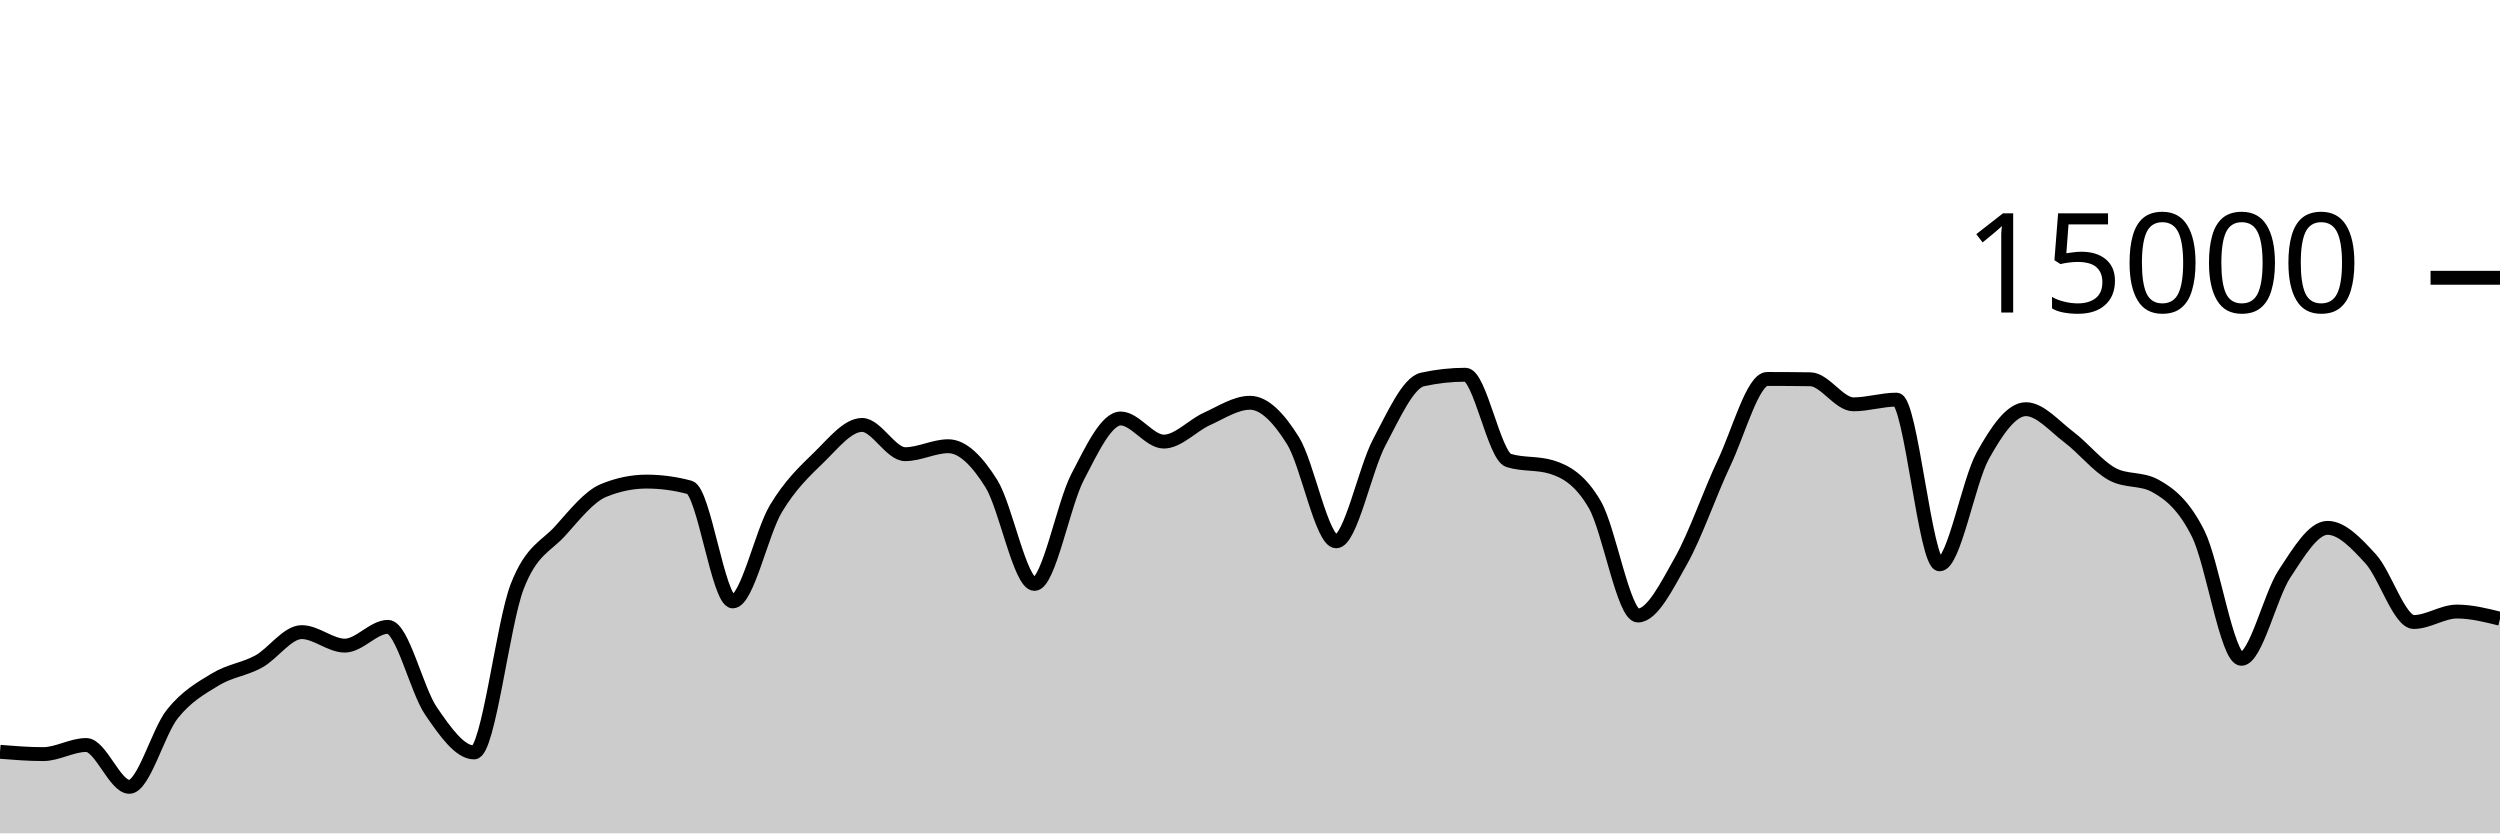
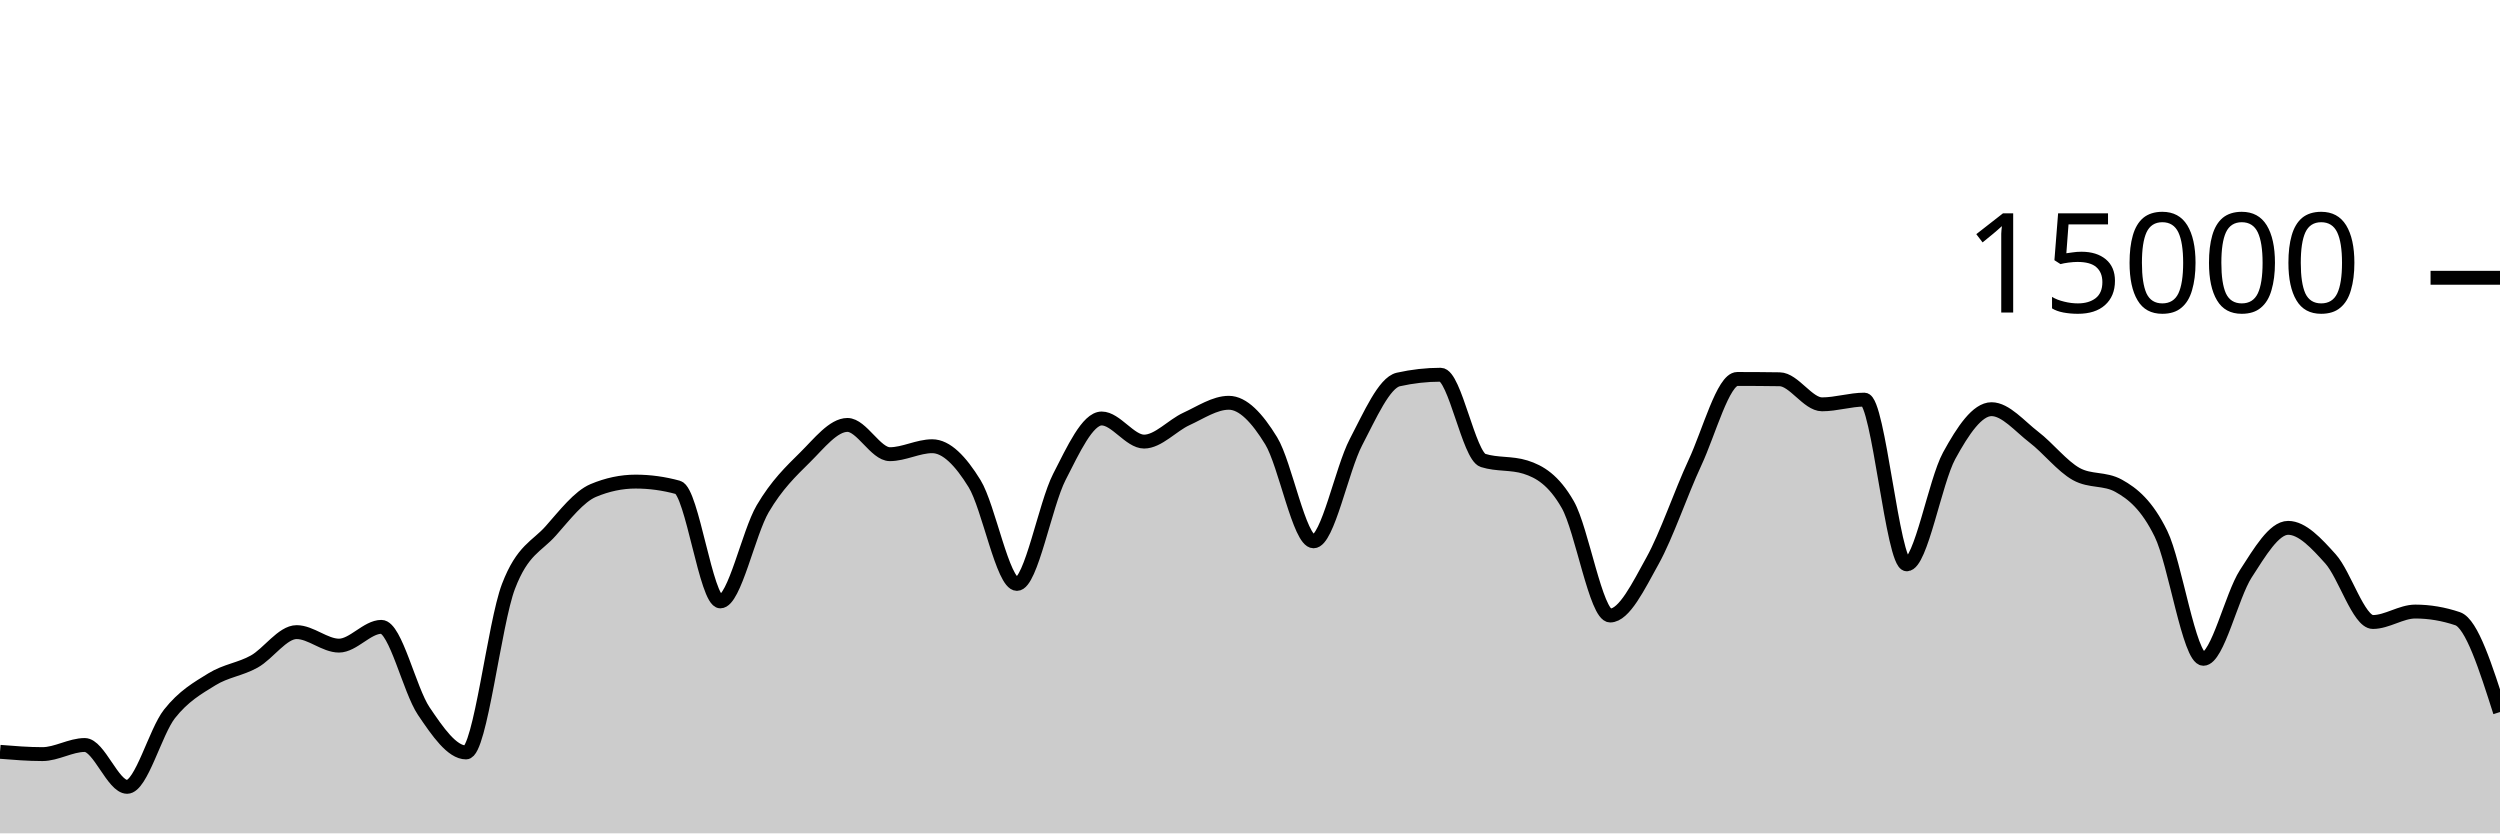
<svg xmlns="http://www.w3.org/2000/svg" viewBox="0 0 180 60">
  <g transform="translate(0,20)">
-     <path class="area" fill="rgba(0, 0, 0, 0.2)" d="M0,34.131C1.034,34.213,2.069,34.296,3.103,34.296C4.138,34.296,5.172,33.64,6.207,33.64C7.241,33.64,8.276,36.653,9.31,36.653C10.345,36.653,11.379,32.69,12.414,31.4C13.448,30.11,14.483,29.54,15.517,28.912C16.552,28.284,17.586,28.199,18.621,27.632C19.655,27.065,20.69,25.512,21.724,25.512C22.759,25.512,23.793,26.485,24.828,26.485C25.862,26.485,26.897,25.133,27.931,25.133C28.966,25.133,30,29.688,31.034,31.195C32.069,32.702,33.103,34.176,34.138,34.176C35.172,34.176,36.207,24.881,37.241,22.221C38.276,19.561,39.31,19.367,40.345,18.216C41.379,17.065,42.414,15.746,43.448,15.317C44.483,14.889,45.517,14.675,46.552,14.675C47.586,14.675,48.621,14.814,49.655,15.093C50.69,15.372,51.724,23.301,52.759,23.301C53.793,23.301,54.828,18.358,55.862,16.629C56.897,14.9,57.931,13.934,58.966,12.928C60,11.922,61.034,10.595,62.069,10.595C63.103,10.595,64.138,12.701,65.172,12.701C66.207,12.701,67.241,12.128,68.276,12.128C69.31,12.128,70.345,13.169,71.379,14.821C72.414,16.474,73.448,22.043,74.483,22.043C75.517,22.043,76.552,16.329,77.586,14.344C78.621,12.359,79.655,10.131,80.69,10.131C81.724,10.131,82.759,11.795,83.793,11.795C84.828,11.795,85.862,10.628,86.897,10.163C87.931,9.697,88.966,9,90,9C91.034,9,92.069,10.076,93.103,11.739C94.138,13.401,95.172,18.976,96.207,18.976C97.241,18.976,98.276,13.782,99.31,11.84C100.345,9.898,101.379,7.55,102.414,7.323C103.448,7.095,104.483,6.981,105.517,6.981C106.552,6.981,107.586,12.832,108.621,13.152C109.655,13.472,110.69,13.312,111.724,13.632C112.759,13.952,113.793,14.552,114.828,16.333C115.862,18.114,116.897,24.317,117.931,24.317C118.966,24.317,120,22.206,121.034,20.373C122.069,18.54,123.103,15.501,124.138,13.32C125.172,11.139,126.207,7.285,127.241,7.285C128.276,7.285,129.31,7.292,130.345,7.307C131.379,7.321,132.414,9.112,133.448,9.112C134.483,9.112,135.517,8.773,136.552,8.773C137.586,8.773,138.621,20.632,139.655,20.632C140.69,20.632,141.724,14.675,142.759,12.813C143.793,10.952,144.828,9.461,145.862,9.461C146.897,9.461,147.931,10.696,148.966,11.475C150,12.253,151.034,13.567,152.069,14.131C153.103,14.694,154.138,14.412,155.172,14.976C156.207,15.54,157.241,16.361,158.276,18.437C159.31,20.514,160.345,27.435,161.379,27.435C162.414,27.435,163.448,22.886,164.483,21.315C165.517,19.743,166.552,18.005,167.586,18.005C168.621,18.005,169.655,19.11,170.69,20.24C171.724,21.37,172.759,24.784,173.793,24.784C174.828,24.784,175.862,24.032,176.897,24.032C177.931,24.032,178.966,24.289,180,24.547L180,40C178.966,40,177.931,40,176.897,40C175.862,40,174.828,40,173.793,40C172.759,40,171.724,40,170.69,40C169.655,40,168.621,40,167.586,40C166.552,40,165.517,40,164.483,40C163.448,40,162.414,40,161.379,40C160.345,40,159.31,40,158.276,40C157.241,40,156.207,40,155.172,40C154.138,40,153.103,40,152.069,40C151.034,40,150,40,148.966,40C147.931,40,146.897,40,145.862,40C144.828,40,143.793,40,142.759,40C141.724,40,140.69,40,139.655,40C138.621,40,137.586,40,136.552,40C135.517,40,134.483,40,133.448,40C132.414,40,131.379,40,130.345,40C129.31,40,128.276,40,127.241,40C126.207,40,125.172,40,124.138,40C123.103,40,122.069,40,121.034,40C120,40,118.966,40,117.931,40C116.897,40,115.862,40,114.828,40C113.793,40,112.759,40,111.724,40C110.69,40,109.655,40,108.621,40C107.586,40,106.552,40,105.517,40C104.483,40,103.448,40,102.414,40C101.379,40,100.345,40,99.31,40C98.276,40,97.241,40,96.207,40C95.172,40,94.138,40,93.103,40C92.069,40,91.034,40,90,40C88.966,40,87.931,40,86.897,40C85.862,40,84.828,40,83.793,40C82.759,40,81.724,40,80.69,40C79.655,40,78.621,40,77.586,40C76.552,40,75.517,40,74.483,40C73.448,40,72.414,40,71.379,40C70.345,40,69.31,40,68.276,40C67.241,40,66.207,40,65.172,40C64.138,40,63.103,40,62.069,40C61.034,40,60,40,58.966,40C57.931,40,56.897,40,55.862,40C54.828,40,53.793,40,52.759,40C51.724,40,50.69,40,49.655,40C48.621,40,47.586,40,46.552,40C45.517,40,44.483,40,43.448,40C42.414,40,41.379,40,40.345,40C39.31,40,38.276,40,37.241,40C36.207,40,35.172,40,34.138,40C33.103,40,32.069,40,31.034,40C30,40,28.966,40,27.931,40C26.897,40,25.862,40,24.828,40C23.793,40,22.759,40,21.724,40C20.69,40,19.655,40,18.621,40C17.586,40,16.552,40,15.517,40C14.483,40,13.448,40,12.414,40C11.379,40,10.345,40,9.31,40C8.276,40,7.241,40,6.207,40C5.172,40,4.138,40,3.103,40C2.069,40,1.034,40,0,40Z" />
-     <path class="line" stroke="black" fill="none" d="M0,34.131C1.034,34.213,2.069,34.296,3.103,34.296C4.138,34.296,5.172,33.64,6.207,33.64C7.241,33.64,8.276,36.653,9.31,36.653C10.345,36.653,11.379,32.69,12.414,31.4C13.448,30.11,14.483,29.54,15.517,28.912C16.552,28.284,17.586,28.199,18.621,27.632C19.655,27.065,20.69,25.512,21.724,25.512C22.759,25.512,23.793,26.485,24.828,26.485C25.862,26.485,26.897,25.133,27.931,25.133C28.966,25.133,30,29.688,31.034,31.195C32.069,32.702,33.103,34.176,34.138,34.176C35.172,34.176,36.207,24.881,37.241,22.221C38.276,19.561,39.31,19.367,40.345,18.216C41.379,17.065,42.414,15.746,43.448,15.317C44.483,14.889,45.517,14.675,46.552,14.675C47.586,14.675,48.621,14.814,49.655,15.093C50.69,15.372,51.724,23.301,52.759,23.301C53.793,23.301,54.828,18.358,55.862,16.629C56.897,14.9,57.931,13.934,58.966,12.928C60,11.922,61.034,10.595,62.069,10.595C63.103,10.595,64.138,12.701,65.172,12.701C66.207,12.701,67.241,12.128,68.276,12.128C69.31,12.128,70.345,13.169,71.379,14.821C72.414,16.474,73.448,22.043,74.483,22.043C75.517,22.043,76.552,16.329,77.586,14.344C78.621,12.359,79.655,10.131,80.69,10.131C81.724,10.131,82.759,11.795,83.793,11.795C84.828,11.795,85.862,10.628,86.897,10.163C87.931,9.697,88.966,9,90,9C91.034,9,92.069,10.076,93.103,11.739C94.138,13.401,95.172,18.976,96.207,18.976C97.241,18.976,98.276,13.782,99.31,11.84C100.345,9.898,101.379,7.55,102.414,7.323C103.448,7.095,104.483,6.981,105.517,6.981C106.552,6.981,107.586,12.832,108.621,13.152C109.655,13.472,110.69,13.312,111.724,13.632C112.759,13.952,113.793,14.552,114.828,16.333C115.862,18.114,116.897,24.317,117.931,24.317C118.966,24.317,120,22.206,121.034,20.373C122.069,18.54,123.103,15.501,124.138,13.32C125.172,11.139,126.207,7.285,127.241,7.285C128.276,7.285,129.31,7.292,130.345,7.307C131.379,7.321,132.414,9.112,133.448,9.112C134.483,9.112,135.517,8.773,136.552,8.773C137.586,8.773,138.621,20.632,139.655,20.632C140.69,20.632,141.724,14.675,142.759,12.813C143.793,10.952,144.828,9.461,145.862,9.461C146.897,9.461,147.931,10.696,148.966,11.475C150,12.253,151.034,13.567,152.069,14.131C153.103,14.694,154.138,14.412,155.172,14.976C156.207,15.54,157.241,16.361,158.276,18.437C159.31,20.514,160.345,27.435,161.379,27.435C162.414,27.435,163.448,22.886,164.483,21.315C165.517,19.743,166.552,18.005,167.586,18.005C168.621,18.005,169.655,19.11,170.69,20.24C171.724,21.37,172.759,24.784,173.793,24.784C174.828,24.784,175.862,24.032,176.897,24.032C177.931,24.032,178.966,24.289,180,24.547" />
+     <path class="area" fill="rgba(0, 0, 0, 0.2)" d="M0,34.131C1.017,34.213,2.034,34.296,3.051,34.296C4.068,34.296,5.085,33.64,6.102,33.64C7.119,33.64,8.136,36.653,9.153,36.653C10.169,36.653,11.186,32.69,12.203,31.4C13.22,30.11,14.237,29.54,15.254,28.912C16.271,28.284,17.288,28.199,18.305,27.632C19.322,27.065,20.339,25.512,21.356,25.512C22.373,25.512,23.39,26.485,24.407,26.485C25.424,26.485,26.441,25.133,27.458,25.133C28.475,25.133,29.492,29.688,30.508,31.195C31.525,32.702,32.542,34.176,33.559,34.176C34.576,34.176,35.593,24.881,36.61,22.221C37.627,19.561,38.644,19.367,39.661,18.216C40.678,17.065,41.695,15.746,42.712,15.317C43.729,14.889,44.746,14.675,45.763,14.675C46.78,14.675,47.797,14.814,48.814,15.093C49.831,15.372,50.847,23.301,51.864,23.301C52.881,23.301,53.898,18.358,54.915,16.629C55.932,14.9,56.949,13.934,57.966,12.928C58.983,11.922,60,10.595,61.017,10.595C62.034,10.595,63.051,12.701,64.068,12.701C65.085,12.701,66.102,12.128,67.119,12.128C68.136,12.128,69.153,13.169,70.169,14.821C71.186,16.474,72.203,22.043,73.22,22.043C74.237,22.043,75.254,16.329,76.271,14.344C77.288,12.359,78.305,10.131,79.322,10.131C80.339,10.131,81.356,11.795,82.373,11.795C83.39,11.795,84.407,10.628,85.424,10.163C86.441,9.697,87.458,9,88.475,9C89.492,9,90.508,10.076,91.525,11.739C92.542,13.401,93.559,18.976,94.576,18.976C95.593,18.976,96.61,13.782,97.627,11.84C98.644,9.898,99.661,7.55,100.678,7.323C101.695,7.095,102.712,6.981,103.729,6.981C104.746,6.981,105.763,12.832,106.78,13.152C107.797,13.472,108.814,13.312,109.831,13.632C110.847,13.952,111.864,14.552,112.881,16.333C113.898,18.114,114.915,24.317,115.932,24.317C116.949,24.317,117.966,22.206,118.983,20.373C120,18.54,121.017,15.501,122.034,13.32C123.051,11.139,124.068,7.285,125.085,7.285C126.102,7.285,127.119,7.292,128.136,7.307C129.153,7.321,130.169,9.112,131.186,9.112C132.203,9.112,133.22,8.773,134.237,8.773C135.254,8.773,136.271,20.632,137.288,20.632C138.305,20.632,139.322,14.675,140.339,12.813C141.356,10.952,142.373,9.461,143.39,9.461C144.407,9.461,145.424,10.696,146.441,11.475C147.458,12.253,148.475,13.567,149.492,14.131C150.508,14.694,151.525,14.412,152.542,14.976C153.559,15.54,154.576,16.361,155.593,18.437C156.61,20.514,157.627,27.435,158.644,27.435C159.661,27.435,160.678,22.886,161.695,21.315C162.712,19.743,163.729,18.005,164.746,18.005C165.763,18.005,166.78,19.11,167.797,20.24C168.814,21.37,169.831,24.784,170.847,24.784C171.864,24.784,172.881,24.032,173.898,24.032C174.915,24.032,175.932,24.204,176.949,24.547C177.966,24.89,178.983,28.078,180,31.267L180,40C178.983,40,177.966,40,176.949,40C175.932,40,174.915,40,173.898,40C172.881,40,171.864,40,170.847,40C169.831,40,168.814,40,167.797,40C166.78,40,165.763,40,164.746,40C163.729,40,162.712,40,161.695,40C160.678,40,159.661,40,158.644,40C157.627,40,156.61,40,155.593,40C154.576,40,153.559,40,152.542,40C151.525,40,150.508,40,149.492,40C148.475,40,147.458,40,146.441,40C145.424,40,144.407,40,143.39,40C142.373,40,141.356,40,140.339,40C139.322,40,138.305,40,137.288,40C136.271,40,135.254,40,134.237,40C133.22,40,132.203,40,131.186,40C130.169,40,129.153,40,128.136,40C127.119,40,126.102,40,125.085,40C124.068,40,123.051,40,122.034,40C121.017,40,120,40,118.983,40C117.966,40,116.949,40,115.932,40C114.915,40,113.898,40,112.881,40C111.864,40,110.847,40,109.831,40C108.814,40,107.797,40,106.78,40C105.763,40,104.746,40,103.729,40C102.712,40,101.695,40,100.678,40C99.661,40,98.644,40,97.627,40C96.61,40,95.593,40,94.576,40C93.559,40,92.542,40,91.525,40C90.508,40,89.492,40,88.475,40C87.458,40,86.441,40,85.424,40C84.407,40,83.39,40,82.373,40C81.356,40,80.339,40,79.322,40C78.305,40,77.288,40,76.271,40C75.254,40,74.237,40,73.22,40C72.203,40,71.186,40,70.169,40C69.153,40,68.136,40,67.119,40C66.102,40,65.085,40,64.068,40C63.051,40,62.034,40,61.017,40C60,40,58.983,40,57.966,40C56.949,40,55.932,40,54.915,40C53.898,40,52.881,40,51.864,40C50.847,40,49.831,40,48.814,40C47.797,40,46.78,40,45.763,40C44.746,40,43.729,40,42.712,40C41.695,40,40.678,40,39.661,40C38.644,40,37.627,40,36.61,40C35.593,40,34.576,40,33.559,40C32.542,40,31.525,40,30.508,40C29.492,40,28.475,40,27.458,40C26.441,40,25.424,40,24.407,40C23.39,40,22.373,40,21.356,40C20.339,40,19.322,40,18.305,40C17.288,40,16.271,40,15.254,40C14.237,40,13.22,40,12.203,40C11.186,40,10.169,40,9.153,40C8.136,40,7.119,40,6.102,40C5.085,40,4.068,40,3.051,40C2.034,40,1.017,40,0,40Z" />
+     <path class="line" stroke="black" fill="none" d="M0,34.131C1.017,34.213,2.034,34.296,3.051,34.296C4.068,34.296,5.085,33.64,6.102,33.64C7.119,33.64,8.136,36.653,9.153,36.653C10.169,36.653,11.186,32.69,12.203,31.4C13.22,30.11,14.237,29.54,15.254,28.912C16.271,28.284,17.288,28.199,18.305,27.632C19.322,27.065,20.339,25.512,21.356,25.512C22.373,25.512,23.39,26.485,24.407,26.485C25.424,26.485,26.441,25.133,27.458,25.133C28.475,25.133,29.492,29.688,30.508,31.195C31.525,32.702,32.542,34.176,33.559,34.176C34.576,34.176,35.593,24.881,36.61,22.221C37.627,19.561,38.644,19.367,39.661,18.216C40.678,17.065,41.695,15.746,42.712,15.317C43.729,14.889,44.746,14.675,45.763,14.675C46.78,14.675,47.797,14.814,48.814,15.093C49.831,15.372,50.847,23.301,51.864,23.301C52.881,23.301,53.898,18.358,54.915,16.629C55.932,14.9,56.949,13.934,57.966,12.928C58.983,11.922,60,10.595,61.017,10.595C62.034,10.595,63.051,12.701,64.068,12.701C65.085,12.701,66.102,12.128,67.119,12.128C68.136,12.128,69.153,13.169,70.169,14.821C71.186,16.474,72.203,22.043,73.22,22.043C74.237,22.043,75.254,16.329,76.271,14.344C77.288,12.359,78.305,10.131,79.322,10.131C80.339,10.131,81.356,11.795,82.373,11.795C83.39,11.795,84.407,10.628,85.424,10.163C86.441,9.697,87.458,9,88.475,9C89.492,9,90.508,10.076,91.525,11.739C92.542,13.401,93.559,18.976,94.576,18.976C95.593,18.976,96.61,13.782,97.627,11.84C98.644,9.898,99.661,7.55,100.678,7.323C101.695,7.095,102.712,6.981,103.729,6.981C104.746,6.981,105.763,12.832,106.78,13.152C107.797,13.472,108.814,13.312,109.831,13.632C110.847,13.952,111.864,14.552,112.881,16.333C113.898,18.114,114.915,24.317,115.932,24.317C116.949,24.317,117.966,22.206,118.983,20.373C120,18.54,121.017,15.501,122.034,13.32C123.051,11.139,124.068,7.285,125.085,7.285C126.102,7.285,127.119,7.292,128.136,7.307C129.153,7.321,130.169,9.112,131.186,9.112C132.203,9.112,133.22,8.773,134.237,8.773C135.254,8.773,136.271,20.632,137.288,20.632C138.305,20.632,139.322,14.675,140.339,12.813C141.356,10.952,142.373,9.461,143.39,9.461C144.407,9.461,145.424,10.696,146.441,11.475C147.458,12.253,148.475,13.567,149.492,14.131C150.508,14.694,151.525,14.412,152.542,14.976C153.559,15.54,154.576,16.361,155.593,18.437C156.61,20.514,157.627,27.435,158.644,27.435C159.661,27.435,160.678,22.886,161.695,21.315C162.712,19.743,163.729,18.005,164.746,18.005C165.763,18.005,166.78,19.11,167.797,20.24C168.814,21.37,169.831,24.784,170.847,24.784C171.864,24.784,172.881,24.032,173.898,24.032C174.915,24.032,175.932,24.204,176.949,24.547C177.966,24.89,178.983,28.078,180,31.267" />
    <path class="axis-ceiling" stroke-width="1" stroke="black" fill="none" d="M175,0L180,0" />
    <text class="axis-ceiling-label" font-family="sans-serif" text-anchor="end" font-size="10px" x="170" y="2.5">15000</text>
  </g>
</svg>
